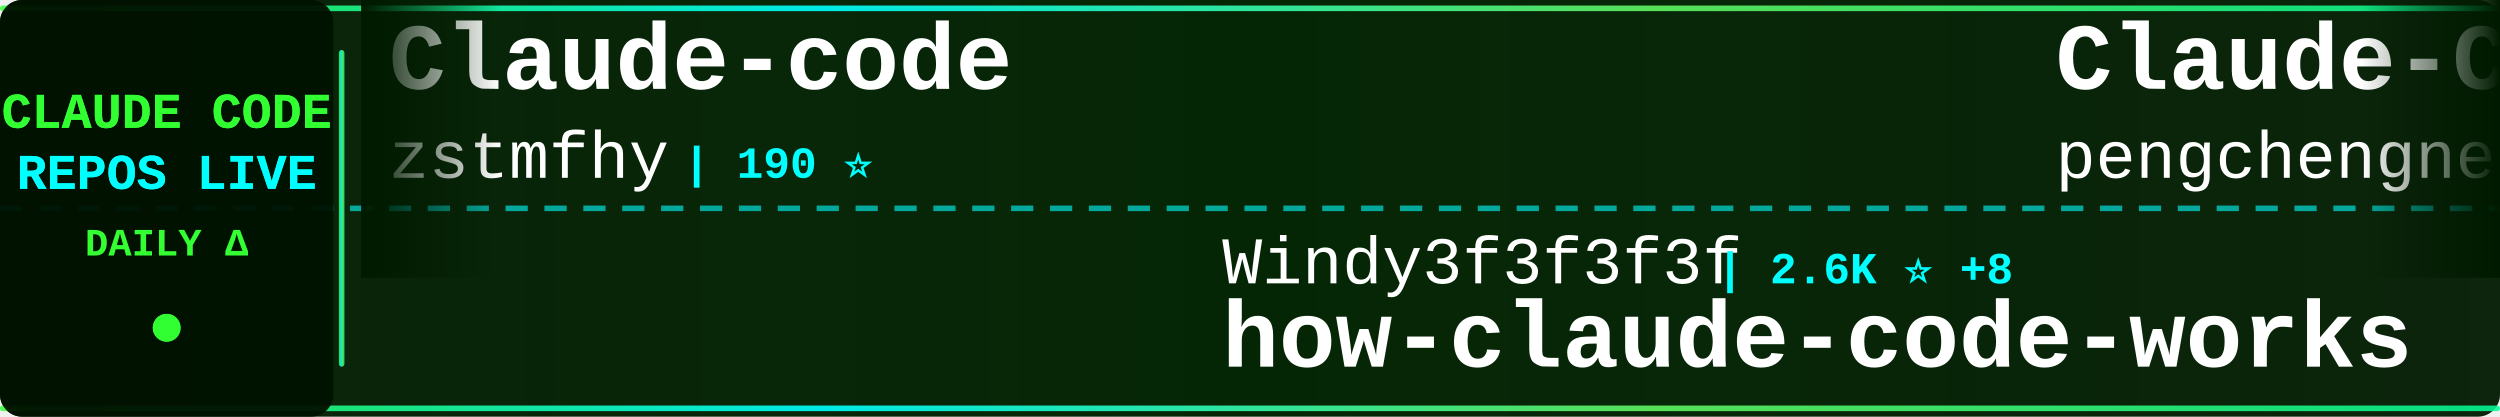
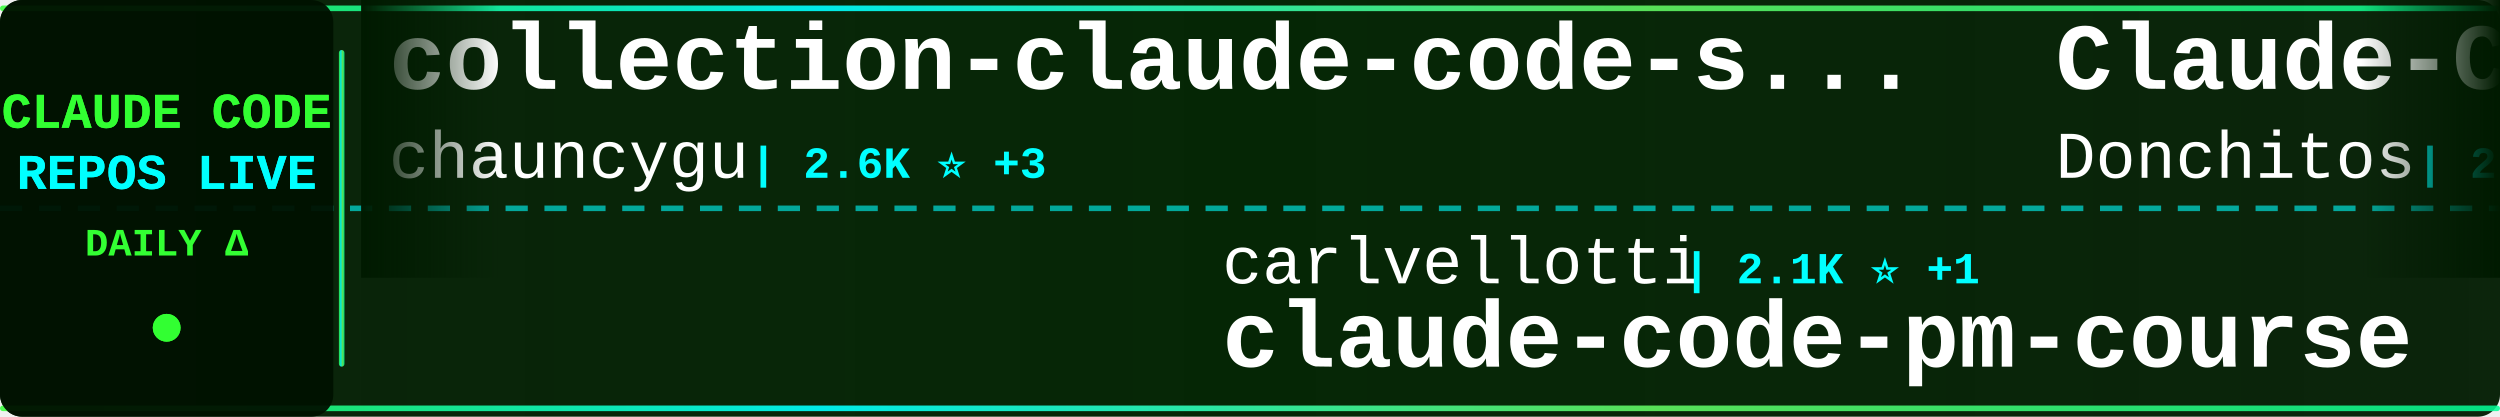
<svg xmlns="http://www.w3.org/2000/svg" width="900" height="150">
  <defs>
    <linearGradient id="tickerBg" x1="0%" y1="0%" x2="100%" y2="0%">
      <stop offset="0%" style="stop-color:#001a00;stop-opacity:0.95" />
      <stop offset="50%" style="stop-color:#002200;stop-opacity:0.98" />
      <stop offset="100%" style="stop-color:#001a00;stop-opacity:0.95" />
    </linearGradient>
    <linearGradient id="borderGrad" x1="0%" y1="0%" x2="100%" y2="0%">
      <stop offset="0%" style="stop-color:#33ff33;stop-opacity:0.85">
        <animate attributeName="stop-opacity" values="0.85;1;0.85" dur="2s" repeatCount="indefinite" />
      </stop>
      <stop offset="33%" style="stop-color:#00ffff;stop-opacity:0.9">
        <animate attributeName="stop-opacity" values="0.9;1;0.9" dur="2.2s" repeatCount="indefinite" />
      </stop>
      <stop offset="66%" style="stop-color:#66ff66;stop-opacity:0.85">
        <animate attributeName="stop-opacity" values="0.85;1;0.85" dur="1.8s" repeatCount="indefinite" />
      </stop>
      <stop offset="100%" style="stop-color:#00ff99;stop-opacity:0.85">
        <animate attributeName="stop-opacity" values="0.85;1;0.85" dur="2s" repeatCount="indefinite" />
      </stop>
    </linearGradient>
    <filter id="textGlow">
      <feGaussianBlur stdDeviation="0.1" result="coloredBlur" />
      <feMerge>
        <feMergeNode in="coloredBlur" />
        <feMergeNode in="SourceGraphic" />
      </feMerge>
    </filter>
    <filter id="metricGlow">
      <feGaussianBlur stdDeviation="0.2" result="coloredBlur" />
      <feMerge>
        <feMergeNode in="coloredBlur" />
        <feMergeNode in="SourceGraphic" />
      </feMerge>
    </filter>
    <linearGradient id="leftFade" x1="0%" y1="0%" x2="100%" y2="0%">
      <stop offset="0%" style="stop-color:#001a00;stop-opacity:1" />
      <stop offset="100%" style="stop-color:#001a00;stop-opacity:0" />
    </linearGradient>
    <linearGradient id="rightFade" x1="0%" y1="0%" x2="100%" y2="0%">
      <stop offset="0%" style="stop-color:#001a00;stop-opacity:0" />
      <stop offset="100%" style="stop-color:#001a00;stop-opacity:1" />
    </linearGradient>
  </defs>
  <rect width="900" height="150" fill="url(#tickerBg)" rx="8" />
  <rect x="0" y="2" width="900" height="2" fill="url(#borderGrad)" rx="1" />
  <rect x="0" y="146" width="900" height="2" fill="url(#borderGrad)" rx="1" />
  <line x1="0" y1="75" x2="900" y2="75" stroke="#00ffff" stroke-width="2" stroke-dasharray="8 6" opacity="0.6" />
  <rect x="0" y="0" width="120" height="150" fill="#001100" opacity="0.95" rx="8" />
  <text x="60" y="46" font-family="'Courier New', monospace" font-size="18" font-weight="bold" fill="#33ff33" text-anchor="middle" filter="url(#textGlow)">
    CLAUDE CODE
  </text>
  <text x="60" y="68" font-family="'Courier New', monospace" font-size="18" font-weight="bold" fill="#00ffff" text-anchor="middle" filter="url(#textGlow)">
    REPOS LIVE
  </text>
  <text x="60" y="92" font-family="'Courier New', monospace" font-size="14" font-weight="bold" fill="#33ff33" text-anchor="middle">
    DAILY Δ
  </text>
  <circle cx="60" cy="118" r="5" fill="#33ff33" filter="url(#metricGlow)">
    <animate attributeName="r" values="4;6;4" dur="1.5s" repeatCount="indefinite" />
    <animate attributeName="opacity" values="0.6;1;0.6" dur="1.5s" repeatCount="indefinite" />
  </circle>
  <rect x="122" y="18" width="2" height="114" fill="url(#borderGrad)" rx="1" />
  <clipPath id="tickerClip">
    <rect x="130" y="0" width="770" height="150" />
  </clipPath>
  <g clip-path="url(#tickerClip)">
    <g id="tickerItems">
      <animateTransform attributeName="transform" attributeType="XML" type="translate" from="0 0" to="-3000 0" dur="54s" repeatCount="indefinite" />
      <g transform="translate(0, 0)">
-         <text x="140" y="32" font-family="'Courier New', monospace" font-size="34" font-weight="bold" fill="#ffffff">Claude-code</text>
-         <text x="140" y="64" font-family="'Courier New', monospace" font-size="24" font-weight="normal" fill="#ffffff" opacity="1.0">zstmfhy</text>
-         <text x="246" y="64" font-family="'Courier New', monospace" font-size="16" font-weight="bold" fill="#00ffff"> | 190 ⭐</text>
+         <text x="140" y="32" font-family="'Courier New', monospace" font-size="34" font-weight="bold" fill="#ffffff">collection-claude-code-s...</text>
+         <text x="140" y="64" font-family="'Courier New', monospace" font-size="24" font-weight="normal" fill="#ffffff" opacity="1.0">chauncygu</text>
+         <text x="270" y="64" font-family="'Courier New', monospace" font-size="16" font-weight="bold" fill="#00ffff"> | 2.6K ⭐ +3</text>
      </g>
      <g transform="translate(300, 0)">
-         <text x="140" y="102" font-family="'Courier New', monospace" font-size="24" font-weight="normal" fill="#ffffff" opacity="1.0">Windy3f3f3f3f</text>
-         <text x="318" y="102" font-family="'Courier New', monospace" font-size="16" font-weight="bold" fill="#00ffff"> | 2.6K ⭐ +8</text>
-         <text x="140" y="132" font-family="'Courier New', monospace" font-size="34" font-weight="bold" fill="#ffffff">how-claude-code-works</text>
+         <text x="140" y="102" font-family="'Courier New', monospace" font-size="24" font-weight="normal" fill="#ffffff" opacity="1.0">carlvellotti</text>
+         <text x="306" y="102" font-family="'Courier New', monospace" font-size="16" font-weight="bold" fill="#00ffff"> | 2.1K ⭐ +1</text>
+         <text x="140" y="132" font-family="'Courier New', monospace" font-size="34" font-weight="bold" fill="#ffffff">claude-code-pm-course</text>
      </g>
      <g transform="translate(600, 0)">
-         <text x="140" y="32" font-family="'Courier New', monospace" font-size="34" font-weight="bold" fill="#ffffff">Claude-Code</text>
-         <text x="140" y="64" font-family="'Courier New', monospace" font-size="24" font-weight="normal" fill="#ffffff" opacity="1.0">pengchengneo</text>
-         <text x="306" y="64" font-family="'Courier New', monospace" font-size="16" font-weight="bold" fill="#00ffff"> | 1.5K ⭐ +7</text>
+         <text x="140" y="32" font-family="'Courier New', monospace" font-size="34" font-weight="bold" fill="#ffffff">Claude-Code-Game-Studios</text>
+         <text x="140" y="64" font-family="'Courier New', monospace" font-size="24" font-weight="normal" fill="#ffffff" opacity="1.0">Donchitos</text>
+         <text x="270" y="64" font-family="'Courier New', monospace" font-size="16" font-weight="bold" fill="#00ffff"> | 21.3K ⭐ +106</text>
      </g>
      <g transform="translate(900, 0)">
-         <text x="140" y="102" font-family="'Courier New', monospace" font-size="24" font-weight="normal" fill="#ffffff" opacity="1.0">lintsinghua</text>
-         <text x="294" y="102" font-family="'Courier New', monospace" font-size="16" font-weight="bold" fill="#00ffff"> | 3.6K ⭐ +13</text>
-         <text x="140" y="132" font-family="'Courier New', monospace" font-size="34" font-weight="bold" fill="#ffffff">claude-code-book</text>
+         <text x="140" y="102" font-family="'Courier New', monospace" font-size="24" font-weight="normal" fill="#ffffff" opacity="1.0">ding113</text>
+         <text x="246" y="102" font-family="'Courier New', monospace" font-size="16" font-weight="bold" fill="#00ffff"> | 3.0K ⭐ +11</text>
+         <text x="140" y="132" font-family="'Courier New', monospace" font-size="34" font-weight="bold" fill="#ffffff">claude-code-hub</text>
      </g>
      <g transform="translate(1200, 0)">
-         <text x="140" y="32" font-family="'Courier New', monospace" font-size="34" font-weight="bold" fill="#ffffff">CLIProxyAPI</text>
-         <text x="140" y="64" font-family="'Courier New', monospace" font-size="24" font-weight="normal" fill="#ffffff" opacity="1.0">router-for-me</text>
-         <text x="318" y="64" font-family="'Courier New', monospace" font-size="16" font-weight="bold" fill="#00ffff"> | 37.0K ⭐ +319</text>
+         <text x="140" y="32" font-family="'Courier New', monospace" font-size="34" font-weight="bold" fill="#ffffff">Claude-Code</text>
+         <text x="140" y="64" font-family="'Courier New', monospace" font-size="24" font-weight="normal" fill="#ffffff" opacity="1.0">KPR111</text>
+         <text x="234" y="64" font-family="'Courier New', monospace" font-size="16" font-weight="bold" fill="#00ffff"> | 18 ⭐</text>
      </g>
      <g transform="translate(1500, 0)">
-         <text x="140" y="102" font-family="'Courier New', monospace" font-size="24" font-weight="normal" fill="#ffffff" opacity="1.0">Hyper66666</text>
-         <text x="282" y="102" font-family="'Courier New', monospace" font-size="16" font-weight="bold" fill="#00ffff"> | 215 ⭐</text>
-         <text x="140" y="132" font-family="'Courier New', monospace" font-size="34" font-weight="bold" fill="#ffffff">claude-code-sourcemap</text>
+         <text x="140" y="102" font-family="'Courier New', monospace" font-size="24" font-weight="normal" fill="#ffffff" opacity="1.0">guanshan</text>
+         <text x="258" y="102" font-family="'Courier New', monospace" font-size="16" font-weight="bold" fill="#00ffff"> | 60 ⭐</text>
+         <text x="140" y="132" font-family="'Courier New', monospace" font-size="34" font-weight="bold" fill="#ffffff">ClaudeCode</text>
      </g>
      <g transform="translate(1800, 0)">
-         <text x="140" y="32" font-family="'Courier New', monospace" font-size="34" font-weight="bold" fill="#ffffff">claude-code-guide</text>
-         <text x="140" y="64" font-family="'Courier New', monospace" font-size="24" font-weight="normal" fill="#ffffff" opacity="1.0">Cranot</text>
-         <text x="234" y="64" font-family="'Courier New', monospace" font-size="16" font-weight="bold" fill="#00ffff"> | 2.8K ⭐</text>
+         <text x="140" y="32" font-family="'Courier New', monospace" font-size="34" font-weight="bold" fill="#ffffff">claude-coder</text>
+         <text x="140" y="64" font-family="'Courier New', monospace" font-size="24" font-weight="normal" fill="#ffffff" opacity="1.0">kodu-ai</text>
+         <text x="246" y="64" font-family="'Courier New', monospace" font-size="16" font-weight="bold" fill="#00ffff"> | 5.3K ⭐</text>
      </g>
      <g transform="translate(2100, 0)">
-         <text x="140" y="102" font-family="'Courier New', monospace" font-size="24" font-weight="normal" fill="#ffffff" opacity="1.0">darcyegb</text>
-         <text x="258" y="102" font-family="'Courier New', monospace" font-size="16" font-weight="bold" fill="#00ffff"> | 716 ⭐</text>
-         <text x="140" y="132" font-family="'Courier New', monospace" font-size="34" font-weight="bold" fill="#ffffff">ClaudeCodeAgents</text>
+         <text x="140" y="102" font-family="'Courier New', monospace" font-size="24" font-weight="normal" fill="#ffffff" opacity="1.0">zebbern</text>
+         <text x="246" y="102" font-family="'Courier New', monospace" font-size="16" font-weight="bold" fill="#00ffff"> | 4.2K ⭐ +2</text>
+         <text x="140" y="132" font-family="'Courier New', monospace" font-size="34" font-weight="bold" fill="#ffffff">claude-code-guide</text>
      </g>
      <g transform="translate(2400, 0)">
-         <text x="140" y="32" font-family="'Courier New', monospace" font-size="34" font-weight="bold" fill="#ffffff">claude-code-rust</text>
-         <text x="140" y="64" font-family="'Courier New', monospace" font-size="24" font-weight="normal" fill="#ffffff" opacity="1.0">lorryjovens-hub</text>
-         <text x="342" y="64" font-family="'Courier New', monospace" font-size="16" font-weight="bold" fill="#00ffff"> | 1.6K ⭐ +6</text>
+         <text x="140" y="32" font-family="'Courier New', monospace" font-size="34" font-weight="bold" fill="#ffffff">claude_codex_bridge</text>
+         <text x="140" y="64" font-family="'Courier New', monospace" font-size="24" font-weight="normal" fill="#ffffff" opacity="1.0">SeemSeam</text>
+         <text x="258" y="64" font-family="'Courier New', monospace" font-size="16" font-weight="bold" fill="#00ffff"> | 2.9K ⭐ +11</text>
      </g>
      <g transform="translate(2700, 0)">
-         <text x="140" y="102" font-family="'Courier New', monospace" font-size="24" font-weight="normal" fill="#ffffff" opacity="1.0">rohitg00</text>
-         <text x="258" y="102" font-family="'Courier New', monospace" font-size="16" font-weight="bold" fill="#00ffff"> | 2.0K ⭐ +11</text>
-         <text x="140" y="132" font-family="'Courier New', monospace" font-size="34" font-weight="bold" fill="#ffffff">awesome-claude-code-tool...</text>
+         <text x="140" y="102" font-family="'Courier New', monospace" font-size="24" font-weight="normal" fill="#ffffff" opacity="1.0">luyao618</text>
+         <text x="258" y="102" font-family="'Courier New', monospace" font-size="16" font-weight="bold" fill="#00ffff"> | 1.5K ⭐ +5</text>
+         <text x="140" y="132" font-family="'Courier New', monospace" font-size="34" font-weight="bold" fill="#ffffff">Claude-Code-Source-Study</text>
      </g>
      <g transform="translate(3000, 0)">
-         <text x="140" y="32" font-family="'Courier New', monospace" font-size="34" font-weight="bold" fill="#ffffff">Claude-code</text>
-         <text x="140" y="64" font-family="'Courier New', monospace" font-size="24" font-weight="normal" fill="#ffffff" opacity="1.0">zstmfhy</text>
-         <text x="246" y="64" font-family="'Courier New', monospace" font-size="16" font-weight="bold" fill="#00ffff"> | 190 ⭐</text>
+         <text x="140" y="32" font-family="'Courier New', monospace" font-size="34" font-weight="bold" fill="#ffffff">collection-claude-code-s...</text>
+         <text x="140" y="64" font-family="'Courier New', monospace" font-size="24" font-weight="normal" fill="#ffffff" opacity="1.0">chauncygu</text>
+         <text x="270" y="64" font-family="'Courier New', monospace" font-size="16" font-weight="bold" fill="#00ffff"> | 2.6K ⭐ +3</text>
      </g>
      <g transform="translate(3300, 0)">
-         <text x="140" y="102" font-family="'Courier New', monospace" font-size="24" font-weight="normal" fill="#ffffff" opacity="1.0">Windy3f3f3f3f</text>
-         <text x="318" y="102" font-family="'Courier New', monospace" font-size="16" font-weight="bold" fill="#00ffff"> | 2.6K ⭐ +8</text>
-         <text x="140" y="132" font-family="'Courier New', monospace" font-size="34" font-weight="bold" fill="#ffffff">how-claude-code-works</text>
+         <text x="140" y="102" font-family="'Courier New', monospace" font-size="24" font-weight="normal" fill="#ffffff" opacity="1.0">carlvellotti</text>
+         <text x="306" y="102" font-family="'Courier New', monospace" font-size="16" font-weight="bold" fill="#00ffff"> | 2.1K ⭐ +1</text>
+         <text x="140" y="132" font-family="'Courier New', monospace" font-size="34" font-weight="bold" fill="#ffffff">claude-code-pm-course</text>
      </g>
      <g transform="translate(3600, 0)">
-         <text x="140" y="32" font-family="'Courier New', monospace" font-size="34" font-weight="bold" fill="#ffffff">Claude-Code</text>
-         <text x="140" y="64" font-family="'Courier New', monospace" font-size="24" font-weight="normal" fill="#ffffff" opacity="1.0">pengchengneo</text>
-         <text x="306" y="64" font-family="'Courier New', monospace" font-size="16" font-weight="bold" fill="#00ffff"> | 1.5K ⭐ +7</text>
+         <text x="140" y="32" font-family="'Courier New', monospace" font-size="34" font-weight="bold" fill="#ffffff">Claude-Code-Game-Studios</text>
+         <text x="140" y="64" font-family="'Courier New', monospace" font-size="24" font-weight="normal" fill="#ffffff" opacity="1.0">Donchitos</text>
+         <text x="270" y="64" font-family="'Courier New', monospace" font-size="16" font-weight="bold" fill="#00ffff"> | 21.3K ⭐ +106</text>
      </g>
      <g transform="translate(3900, 0)">
-         <text x="140" y="102" font-family="'Courier New', monospace" font-size="24" font-weight="normal" fill="#ffffff" opacity="1.0">lintsinghua</text>
-         <text x="294" y="102" font-family="'Courier New', monospace" font-size="16" font-weight="bold" fill="#00ffff"> | 3.6K ⭐ +13</text>
-         <text x="140" y="132" font-family="'Courier New', monospace" font-size="34" font-weight="bold" fill="#ffffff">claude-code-book</text>
+         <text x="140" y="102" font-family="'Courier New', monospace" font-size="24" font-weight="normal" fill="#ffffff" opacity="1.0">ding113</text>
+         <text x="246" y="102" font-family="'Courier New', monospace" font-size="16" font-weight="bold" fill="#00ffff"> | 3.0K ⭐ +11</text>
+         <text x="140" y="132" font-family="'Courier New', monospace" font-size="34" font-weight="bold" fill="#ffffff">claude-code-hub</text>
      </g>
    </g>
  </g>
  <rect x="130" y="0" width="50" height="100" fill="url(#leftFade)" />
  <rect x="850" y="0" width="50" height="100" fill="url(#rightFade)" />
</svg>
